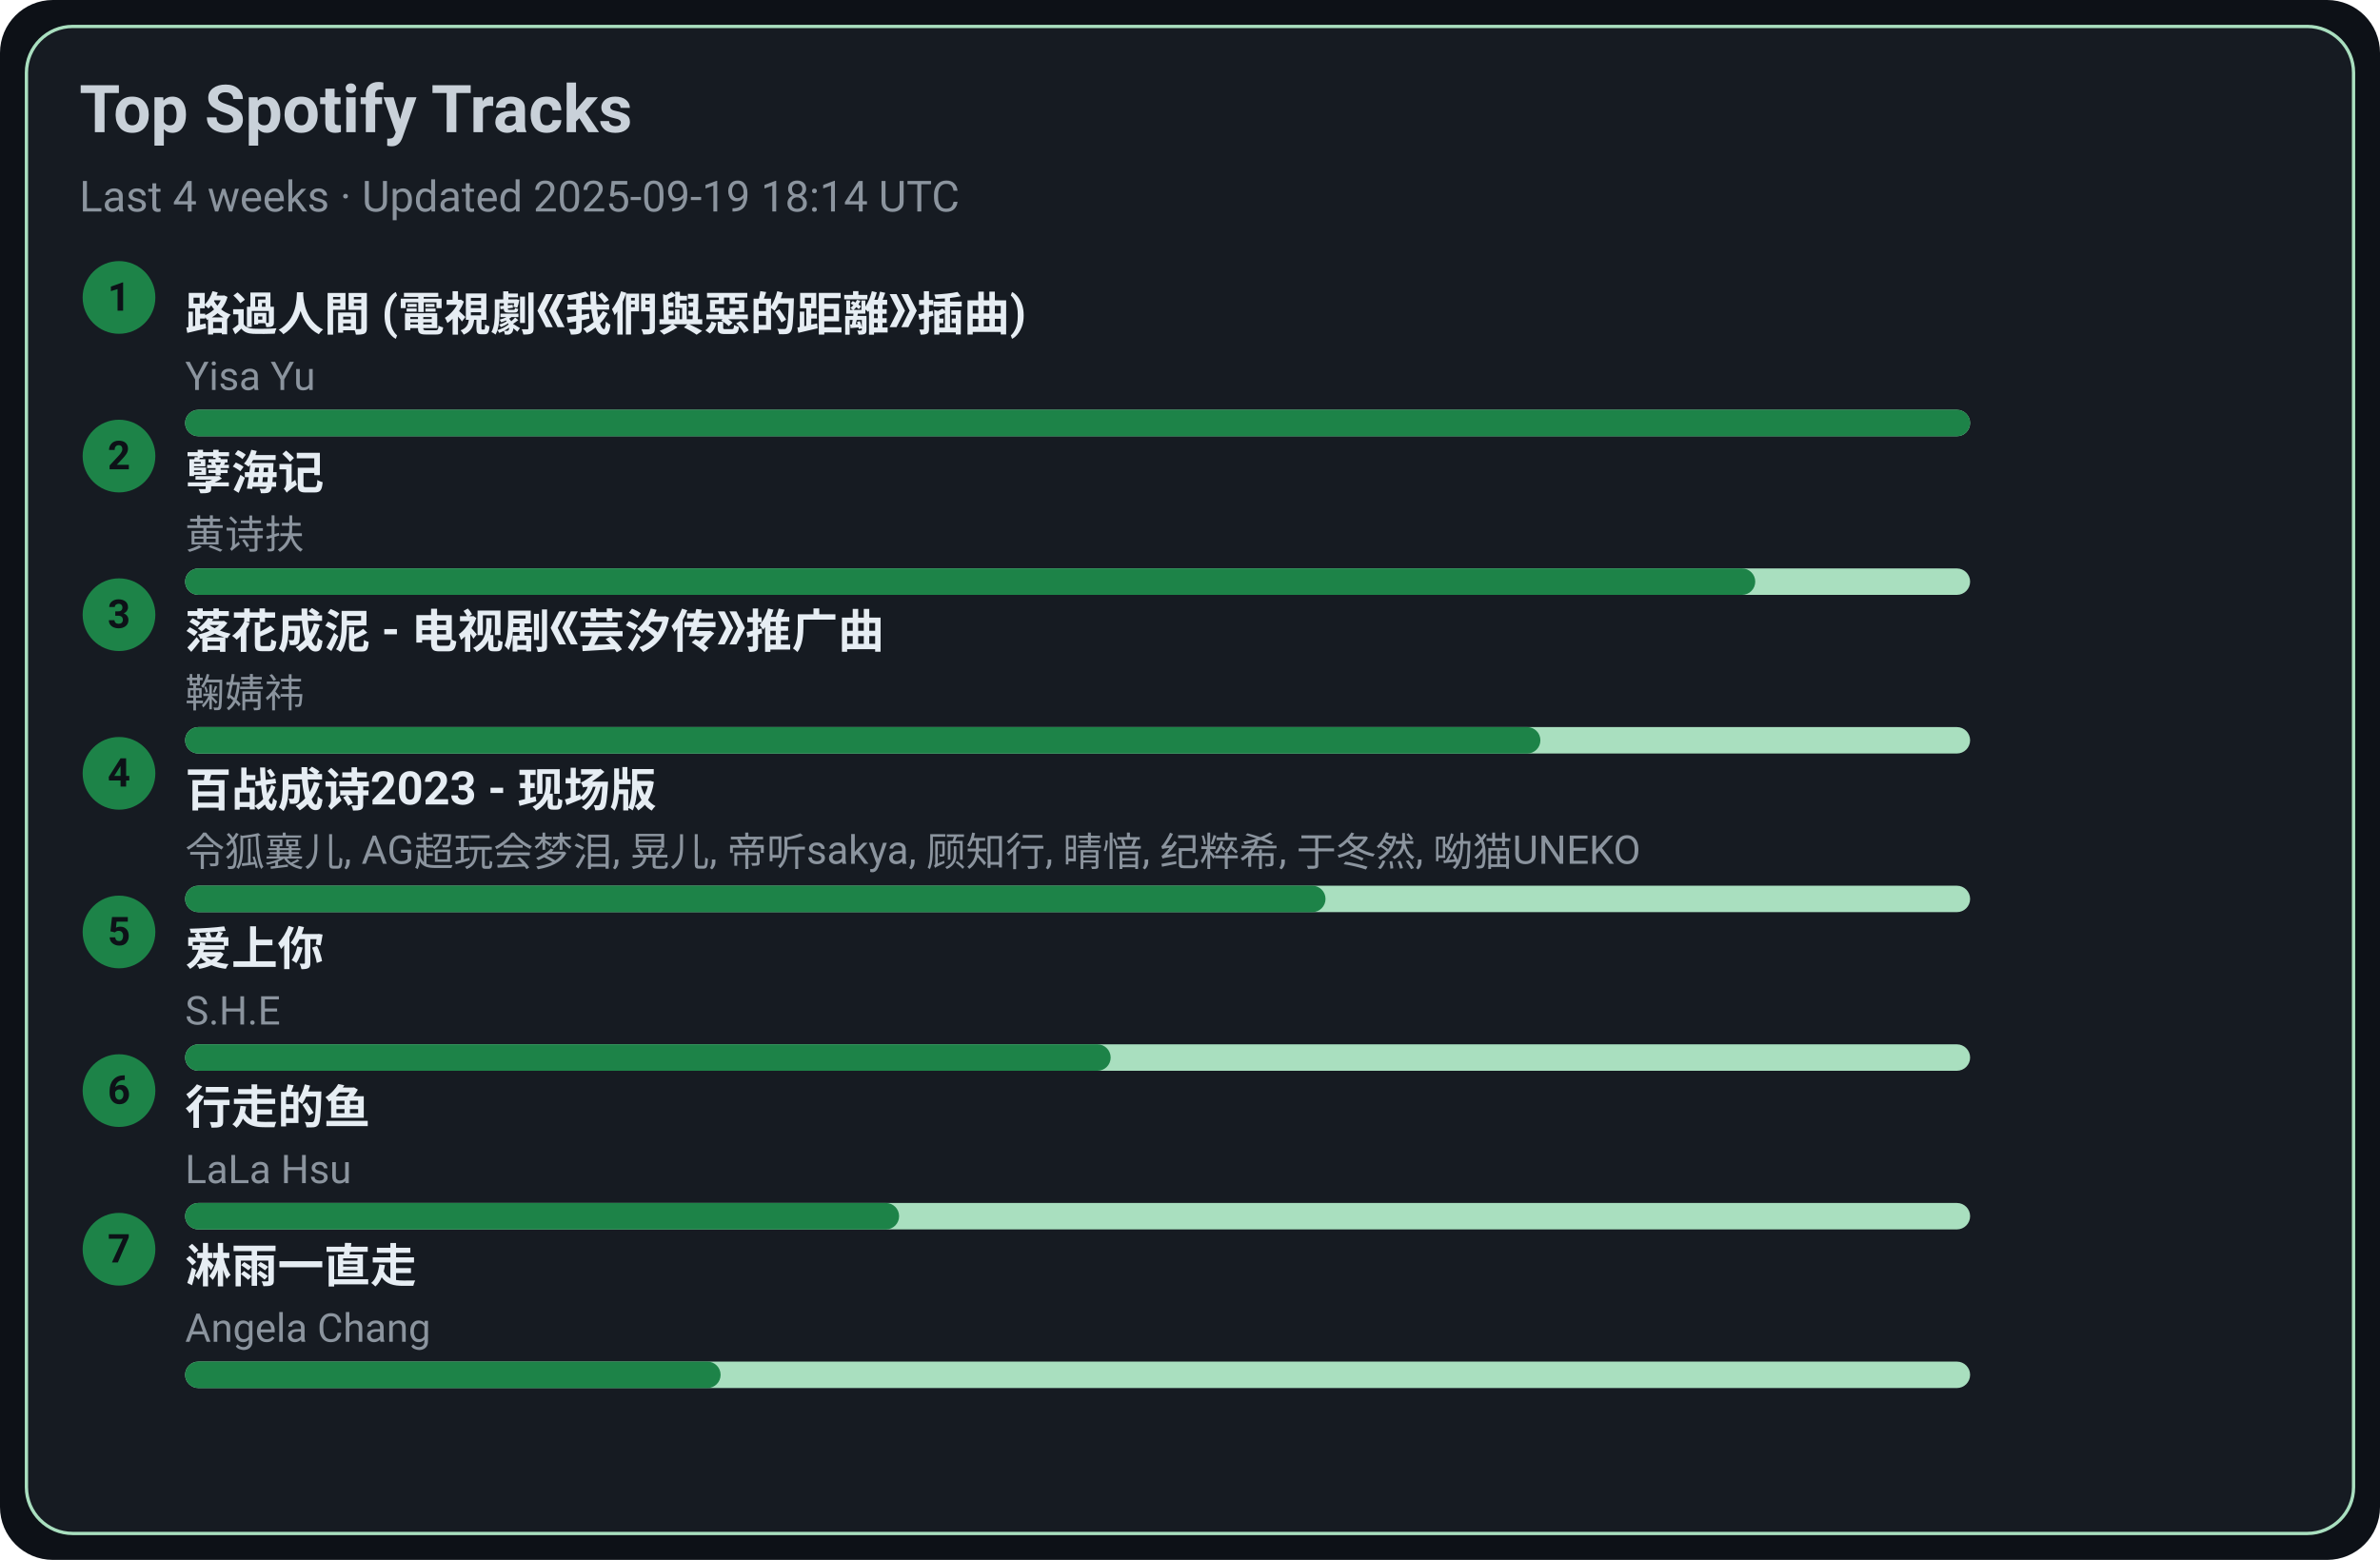
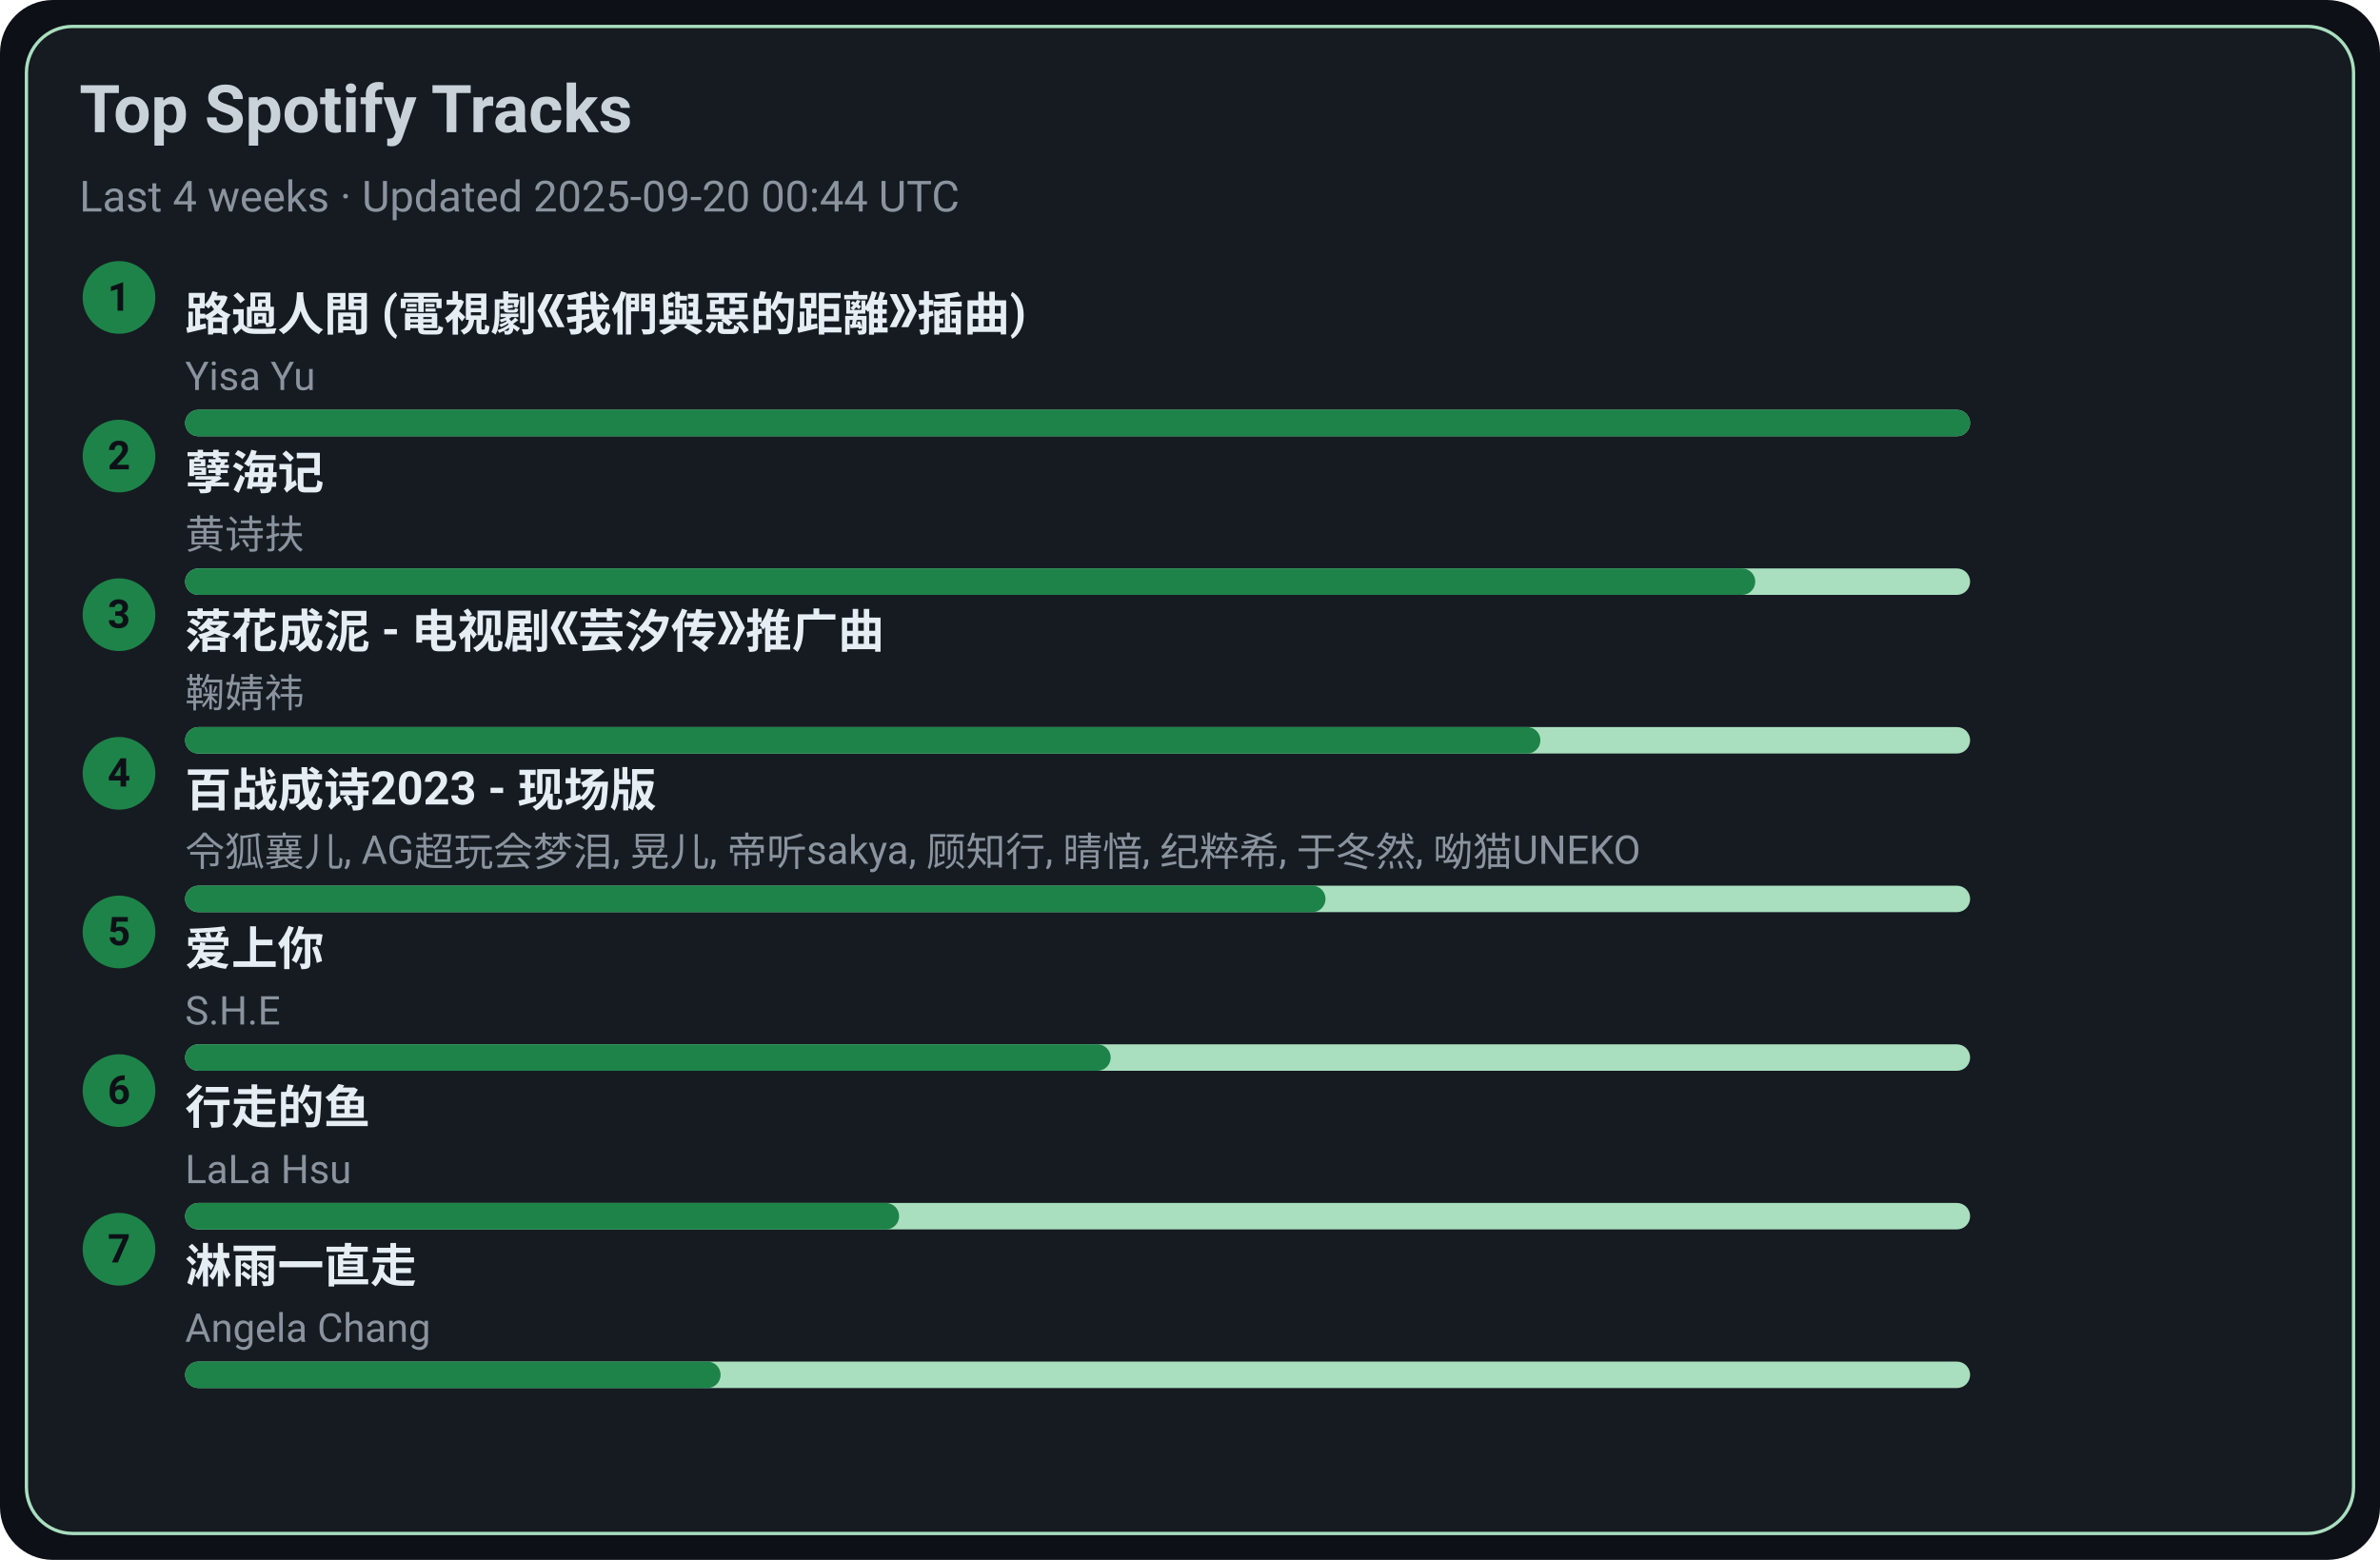
<svg xmlns="http://www.w3.org/2000/svg" width="720" height="472" viewBox="0 0 720 472">
  <style>text{font-family:-apple-system,BlinkMacSystemFont,Segoe UI,Roboto,Ubuntu,Helvetica Neue,Arial,Noto Sans,sans-serif}</style>
  <rect width="720" height="472" rx="16" fill="#0d1117" />
  <rect x="8" y="8" width="704" height="456" rx="14" fill="#161b22" stroke="#A9DFBF" />
  <text x="24" y="40" font-size="20" fill="#c9d1d9" font-weight="600">Top Spotify Tracks</text>
-   <text x="24" y="64" font-size="13" fill="#8b949e">Last 4 weeks · Updated 2025-09-19 18:14 UTC</text>
+   <text x="24" y="64" font-size="13" fill="#8b949e">Last 4 weeks · Updated 2025-09-20 00:44 UTC</text>
  <circle cx="36" cy="90" r="11" fill="#1D8348" />
  <text x="36" y="94" text-anchor="middle" font-size="12" fill="#0d1117" font-weight="700">1</text>
  <a href="https://open.spotify.com/track/1ZSleGniKMWNrWvK5cGALO" target="_blank" rel="noopener noreferrer">
    <text x="56" y="100" font-size="14" fill="#e6edf3" font-weight="600">路過人間 (電視劇《我們與惡的距離》插曲)</text>
  </a>
  <text x="56" y="118" font-size="12" fill="#8b949e">Yisa Yu</text>
  <rect x="56" y="124" width="540" height="8" rx="4" fill="#A9DFBF" />
  <rect x="56" y="124" width="540" height="8" rx="4" fill="#1D8348" />
  <circle cx="36" cy="138" r="11" fill="#1D8348" />
  <text x="36" y="142" text-anchor="middle" font-size="12" fill="#0d1117" font-weight="700">2</text>
  <a href="https://open.spotify.com/track/3eIovUMhirNN6btJbpzNqD" target="_blank" rel="noopener noreferrer">
    <text x="56" y="148" font-size="14" fill="#e6edf3" font-weight="600">孽海记</text>
  </a>
  <text x="56" y="166" font-size="12" fill="#8b949e">黄诗扶</text>
  <rect x="56" y="172" width="540" height="8" rx="4" fill="#A9DFBF" />
  <rect x="56" y="172" width="475" height="8" rx="4" fill="#1D8348" />
  <circle cx="36" cy="186" r="11" fill="#1D8348" />
  <text x="36" y="190" text-anchor="middle" font-size="12" fill="#0d1117" font-weight="700">3</text>
  <a href="https://open.spotify.com/track/3kOZsJz3crGIWWHeoCNa0O" target="_blank" rel="noopener noreferrer">
    <text x="56" y="196" font-size="14" fill="#e6edf3" font-weight="600">落花成泥 - 电视剧《芸汐传》推广曲</text>
  </a>
  <text x="56" y="214" font-size="12" fill="#8b949e">鞠婧祎</text>
  <rect x="56" y="220" width="540" height="8" rx="4" fill="#A9DFBF" />
  <rect x="56" y="220" width="410" height="8" rx="4" fill="#1D8348" />
  <circle cx="36" cy="234" r="11" fill="#1D8348" />
  <text x="36" y="238" text-anchor="middle" font-size="12" fill="#0d1117" font-weight="700">4</text>
  <a href="https://open.spotify.com/track/2gttnS8fWnDwziLFt2TLEi" target="_blank" rel="noopener noreferrer">
    <text x="56" y="244" font-size="14" fill="#e6edf3" font-weight="600">百战成诗2023 - 现场版</text>
  </a>
  <text x="56" y="262" font-size="12" fill="#8b949e">令狐襄儿, AG超玩会梦泪, 晃儿, 帝听sakya, 顾知行, 晴愔, 纪粹希, 于冬然, 呦猫UNEKO</text>
  <rect x="56" y="268" width="540" height="8" rx="4" fill="#A9DFBF" />
  <rect x="56" y="268" width="345" height="8" rx="4" fill="#1D8348" />
  <circle cx="36" cy="282" r="11" fill="#1D8348" />
  <text x="36" y="286" text-anchor="middle" font-size="12" fill="#0d1117" font-weight="700">5</text>
  <a href="https://open.spotify.com/track/4hcNpo1rtbzyNswsM5byTf" target="_blank" rel="noopener noreferrer">
    <text x="56" y="292" font-size="14" fill="#e6edf3" font-weight="600">爱上你</text>
  </a>
  <text x="56" y="310" font-size="12" fill="#8b949e">S.H.E</text>
  <rect x="56" y="316" width="540" height="8" rx="4" fill="#A9DFBF" />
  <rect x="56" y="316" width="280" height="8" rx="4" fill="#1D8348" />
  <circle cx="36" cy="330" r="11" fill="#1D8348" />
  <text x="36" y="334" text-anchor="middle" font-size="12" fill="#0d1117" font-weight="700">6</text>
  <a href="https://open.spotify.com/track/5tGyQ1cWTaHBfZSHWr8AZb" target="_blank" rel="noopener noreferrer">
    <text x="56" y="340" font-size="14" fill="#e6edf3" font-weight="600">行走的鱼</text>
  </a>
  <text x="56" y="358" font-size="12" fill="#8b949e">LaLa Hsu</text>
  <rect x="56" y="364" width="540" height="8" rx="4" fill="#A9DFBF" />
  <rect x="56" y="364" width="216" height="8" rx="4" fill="#1D8348" />
  <circle cx="36" cy="378" r="11" fill="#1D8348" />
  <text x="36" y="382" text-anchor="middle" font-size="12" fill="#0d1117" font-weight="700">7</text>
  <a href="https://open.spotify.com/track/5AwdQtK9c0ogafVxM8EWte" target="_blank" rel="noopener noreferrer">
    <text x="56" y="388" font-size="14" fill="#e6edf3" font-weight="600">淋雨一直走</text>
  </a>
  <text x="56" y="406" font-size="12" fill="#8b949e">Angela Chang</text>
  <rect x="56" y="412" width="540" height="8" rx="4" fill="#A9DFBF" />
  <rect x="56" y="412" width="162" height="8" rx="4" fill="#1D8348" />
</svg>
